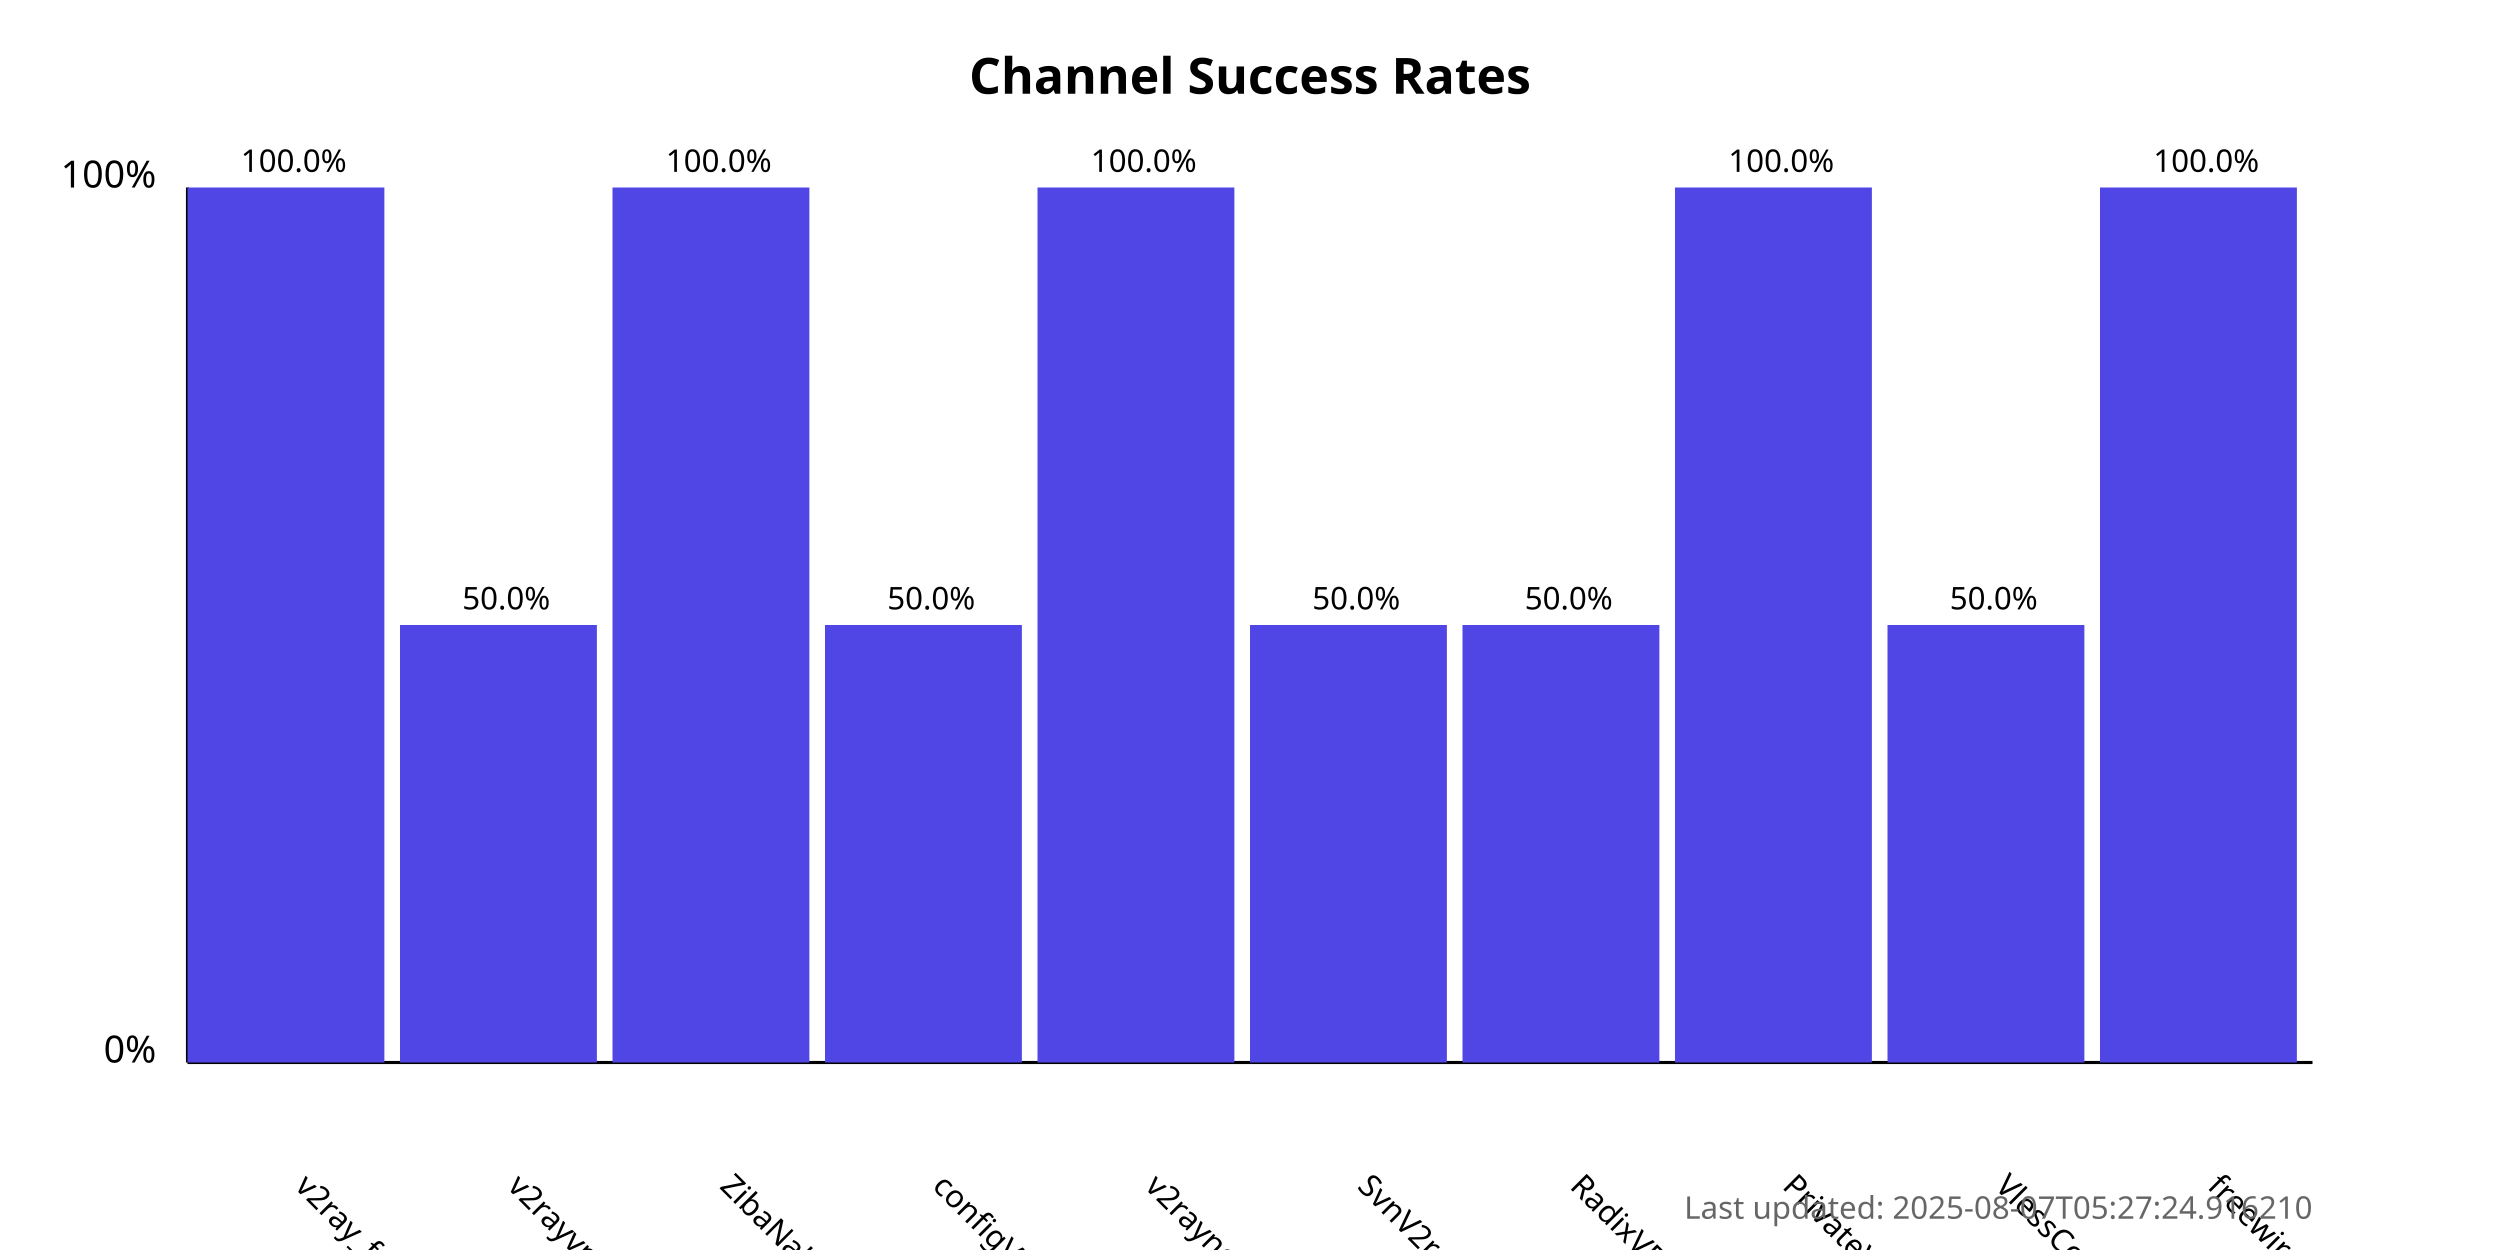
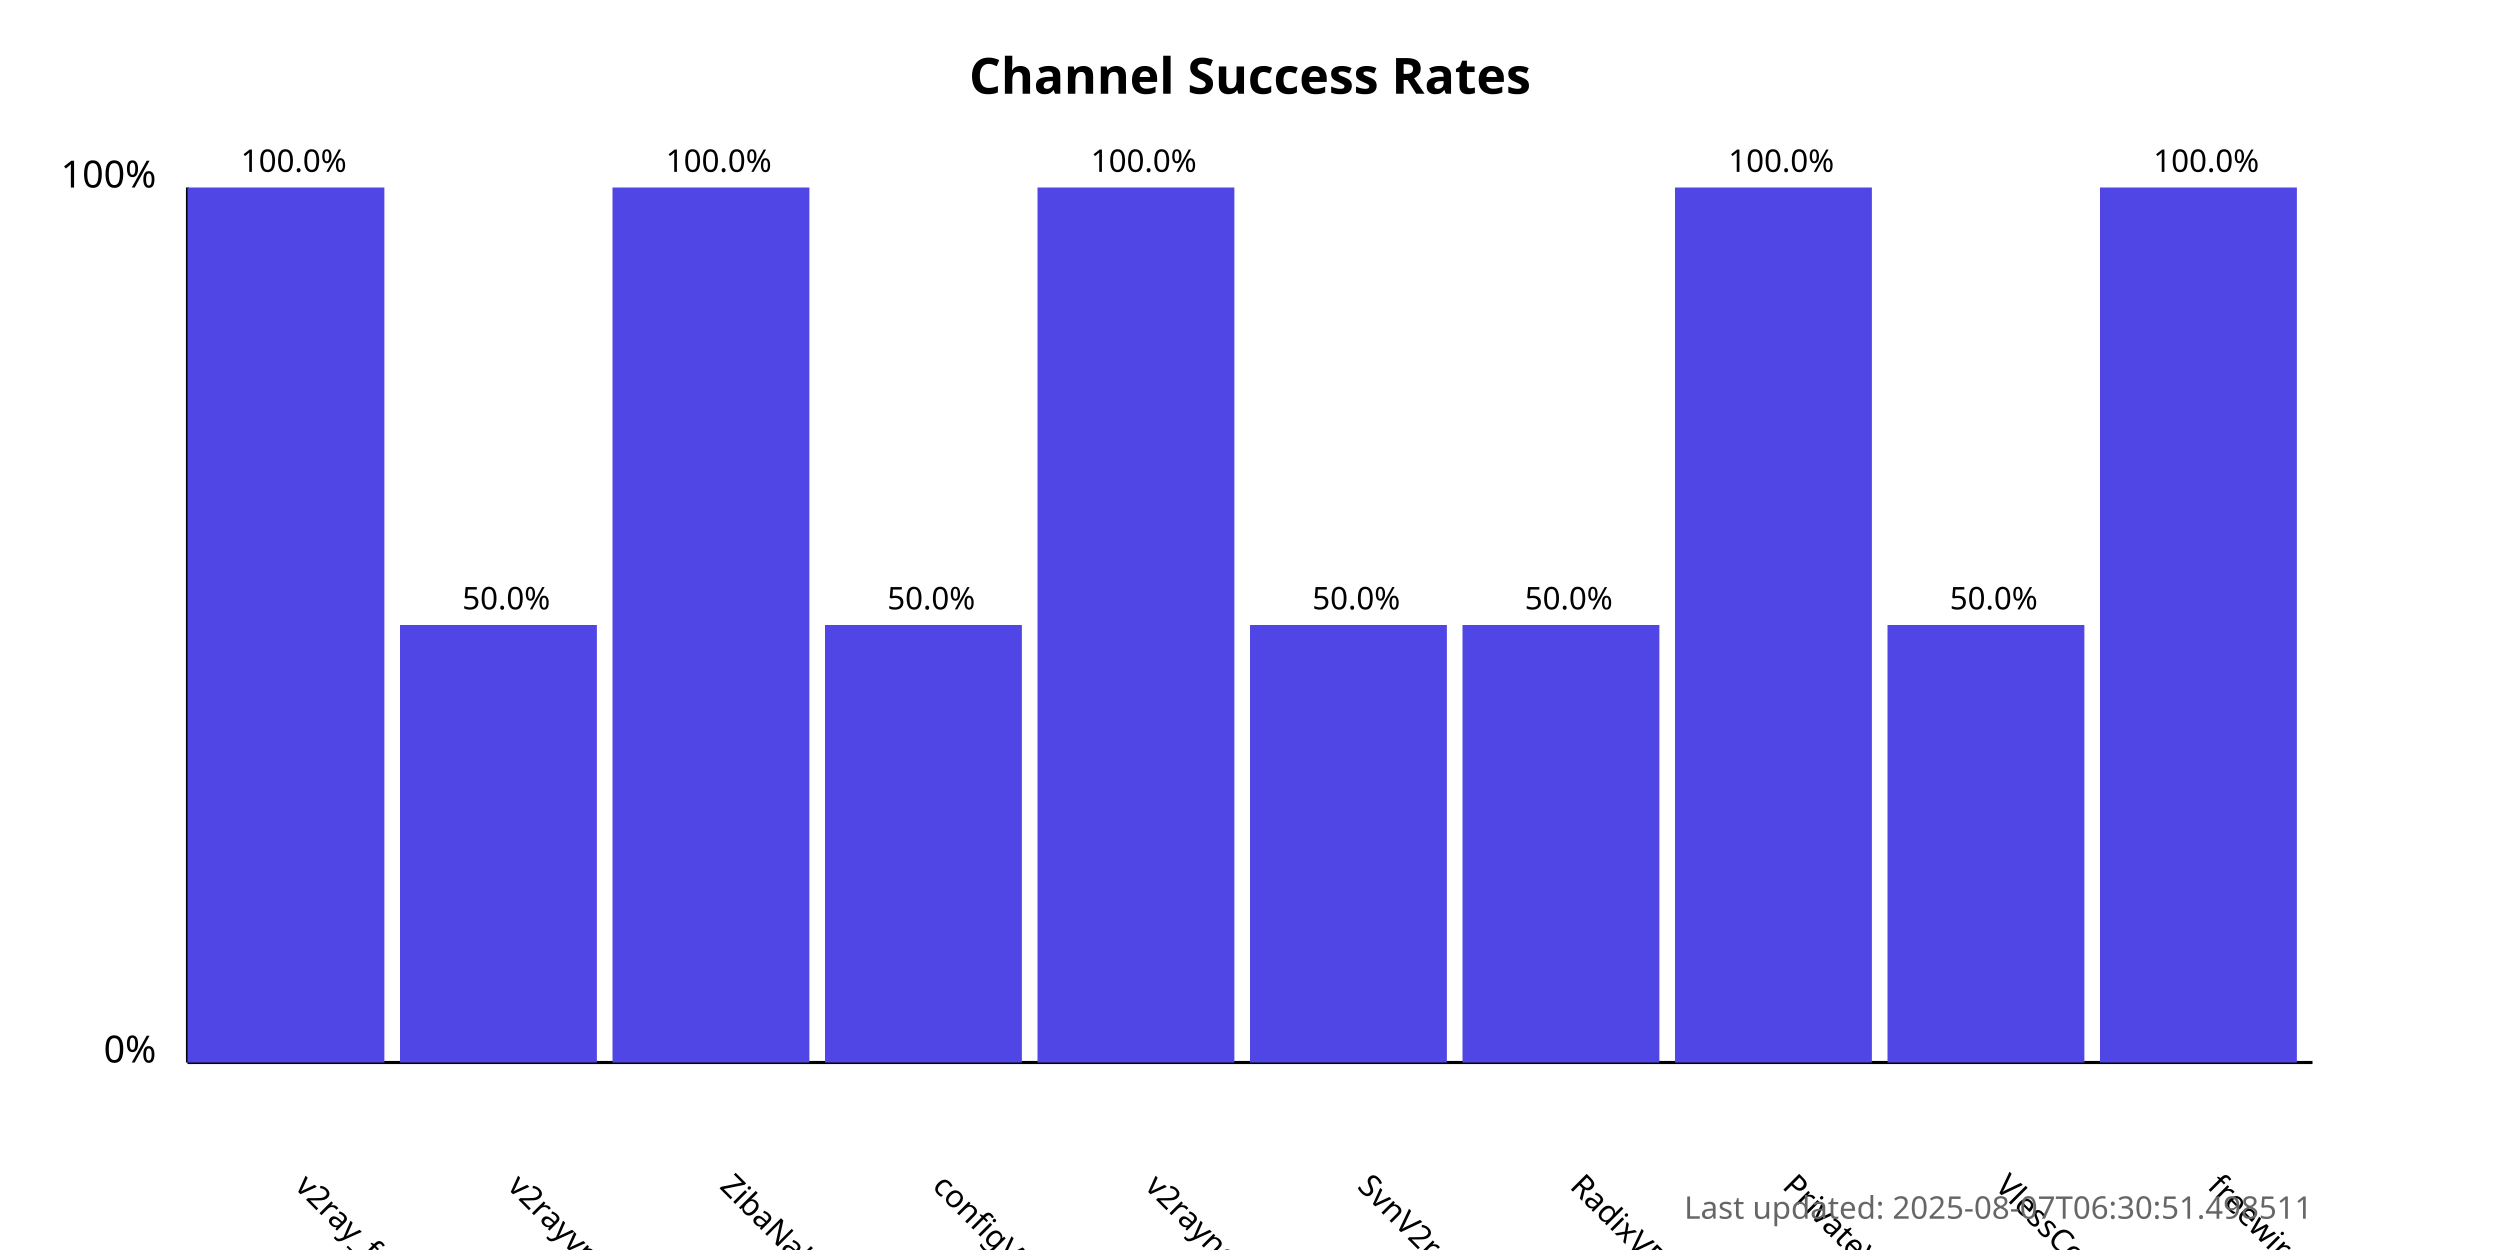
<svg xmlns="http://www.w3.org/2000/svg" width="800" height="400">
  <style>
            .chart-title { font: bold 16px sans-serif; }
            .axis-label { font: 12px sans-serif; }
            .tick-label { font: 10px sans-serif; }
            .bar { fill: #4f46e5; }
            .bar:hover { fill: #6366f1; }
            .timestamp { font: 10px sans-serif; fill: #666; }
        </style>
  <text x="400.0" y="30" text-anchor="middle" class="chart-title">
            Channel Success Rates
        </text>
  <line x1="60" y1="340" x2="60" y2="60" stroke="black" stroke-width="1" />
  <line x1="60" y1="340" x2="740" y2="340" stroke="black" stroke-width="1" />
  <text x="50" y="340" text-anchor="end" class="axis-label">0%</text>
  <text x="50" y="60" text-anchor="end" class="axis-label">100%</text>
  <g>
    <rect x="60" y="60.0" width="63.0" height="280.0" class="bar" />
    <text x="94.0" y="380" transform="rotate(45, 94.0, 380)" text-anchor="start" class="tick-label">
                v2ray_free_conf
            </text>
    <text x="94.0" y="55.0" text-anchor="middle" class="tick-label">
                100.0%
            </text>
  </g>
  <g>
    <rect x="128.0" y="200.0" width="63.0" height="140.0" class="bar" />
    <text x="162.0" y="380" transform="rotate(45, 162.0, 380)" text-anchor="start" class="tick-label">
                v2rayvpno
            </text>
    <text x="162.0" y="195.0" text-anchor="middle" class="tick-label">
                50.0%
            </text>
  </g>
  <g>
    <rect x="196.0" y="60.0" width="63.0" height="280.0" class="bar" />
    <text x="230.0" y="380" transform="rotate(45, 230.0, 380)" text-anchor="start" class="tick-label">
                ZibaNabz
            </text>
    <text x="230.0" y="55.0" text-anchor="middle" class="tick-label">
                100.0%
            </text>
  </g>
  <g>
    <rect x="264.0" y="200.0" width="63.0" height="140.0" class="bar" />
    <text x="298.0" y="380" transform="rotate(45, 298.0, 380)" text-anchor="start" class="tick-label">
                configV2rayForFree
            </text>
    <text x="298.0" y="195.0" text-anchor="middle" class="tick-label">
                50.0%
            </text>
  </g>
  <g>
    <rect x="332.0" y="60.0" width="63.0" height="280.0" class="bar" />
    <text x="366.0" y="380" transform="rotate(45, 366.0, 380)" text-anchor="start" class="tick-label">
                v2rayngvpn
            </text>
    <text x="366.0" y="55.0" text-anchor="middle" class="tick-label">
                100.0%
            </text>
  </g>
  <g>
    <rect x="400.0" y="200.0" width="63.0" height="140.0" class="bar" />
    <text x="434.0" y="380" transform="rotate(45, 434.0, 380)" text-anchor="start" class="tick-label">
                SvnV2ray
            </text>
    <text x="434.0" y="195.0" text-anchor="middle" class="tick-label">
                50.0%
            </text>
  </g>
  <g>
    <rect x="468.0" y="200.0" width="63.0" height="140.0" class="bar" />
    <text x="502.0" y="380" transform="rotate(45, 502.0, 380)" text-anchor="start" class="tick-label">
                RadixVPN
            </text>
    <text x="502.0" y="195.0" text-anchor="middle" class="tick-label">
                50.0%
            </text>
  </g>
  <g>
    <rect x="536.0" y="60.0" width="63.0" height="280.0" class="bar" />
    <text x="570.0" y="380" transform="rotate(45, 570.0, 380)" text-anchor="start" class="tick-label">
                PrivateVPNs
            </text>
    <text x="570.0" y="55.0" text-anchor="middle" class="tick-label">
                100.0%
            </text>
  </g>
  <g>
    <rect x="604.0" y="200.0" width="63.0" height="140.0" class="bar" />
    <text x="638.0" y="380" transform="rotate(45, 638.0, 380)" text-anchor="start" class="tick-label">
                VlessConfig
            </text>
    <text x="638.0" y="195.0" text-anchor="middle" class="tick-label">
                50.0%
            </text>
  </g>
  <g>
    <rect x="672.0" y="60.0" width="63.0" height="280.0" class="bar" />
    <text x="706.0" y="380" transform="rotate(45, 706.0, 380)" text-anchor="start" class="tick-label">
                freewireguard
            </text>
    <text x="706.0" y="55.0" text-anchor="middle" class="tick-label">
                100.0%
            </text>
  </g>
  <text x="740" y="390" text-anchor="end" class="timestamp">
-             Last updated: 2025-08-07T05:27:24.916210
+             Last updated: 2025-08-07T06:30:51.498511
        </text>
</svg>
